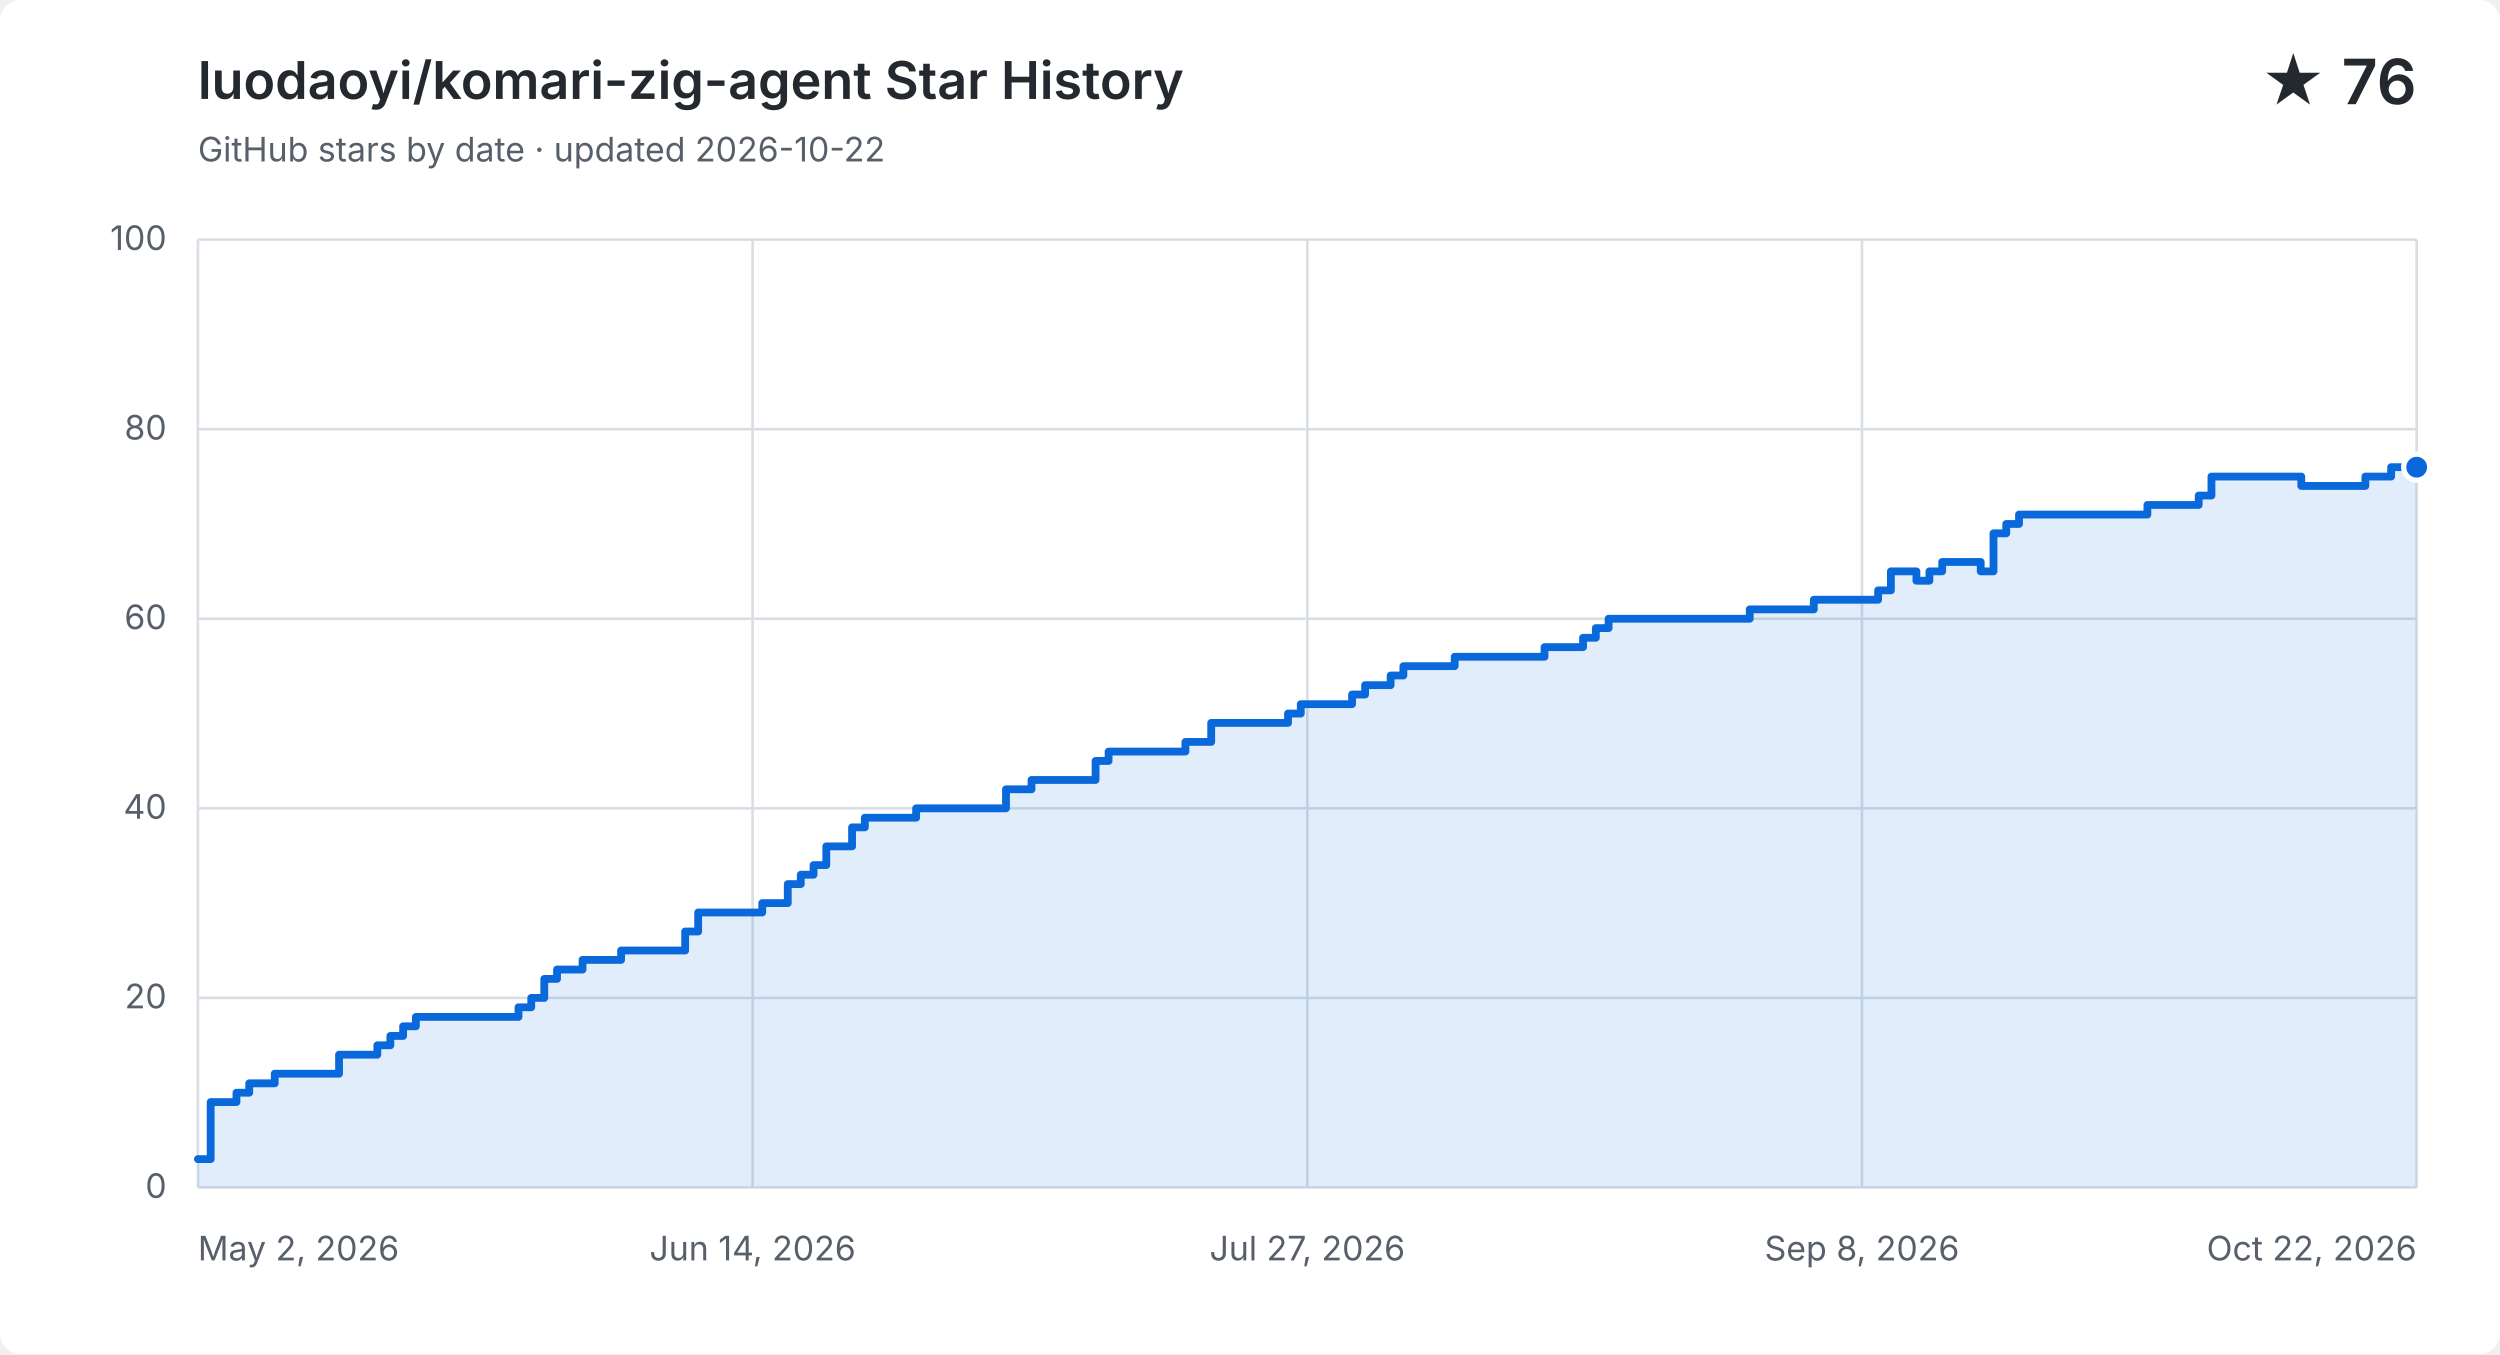
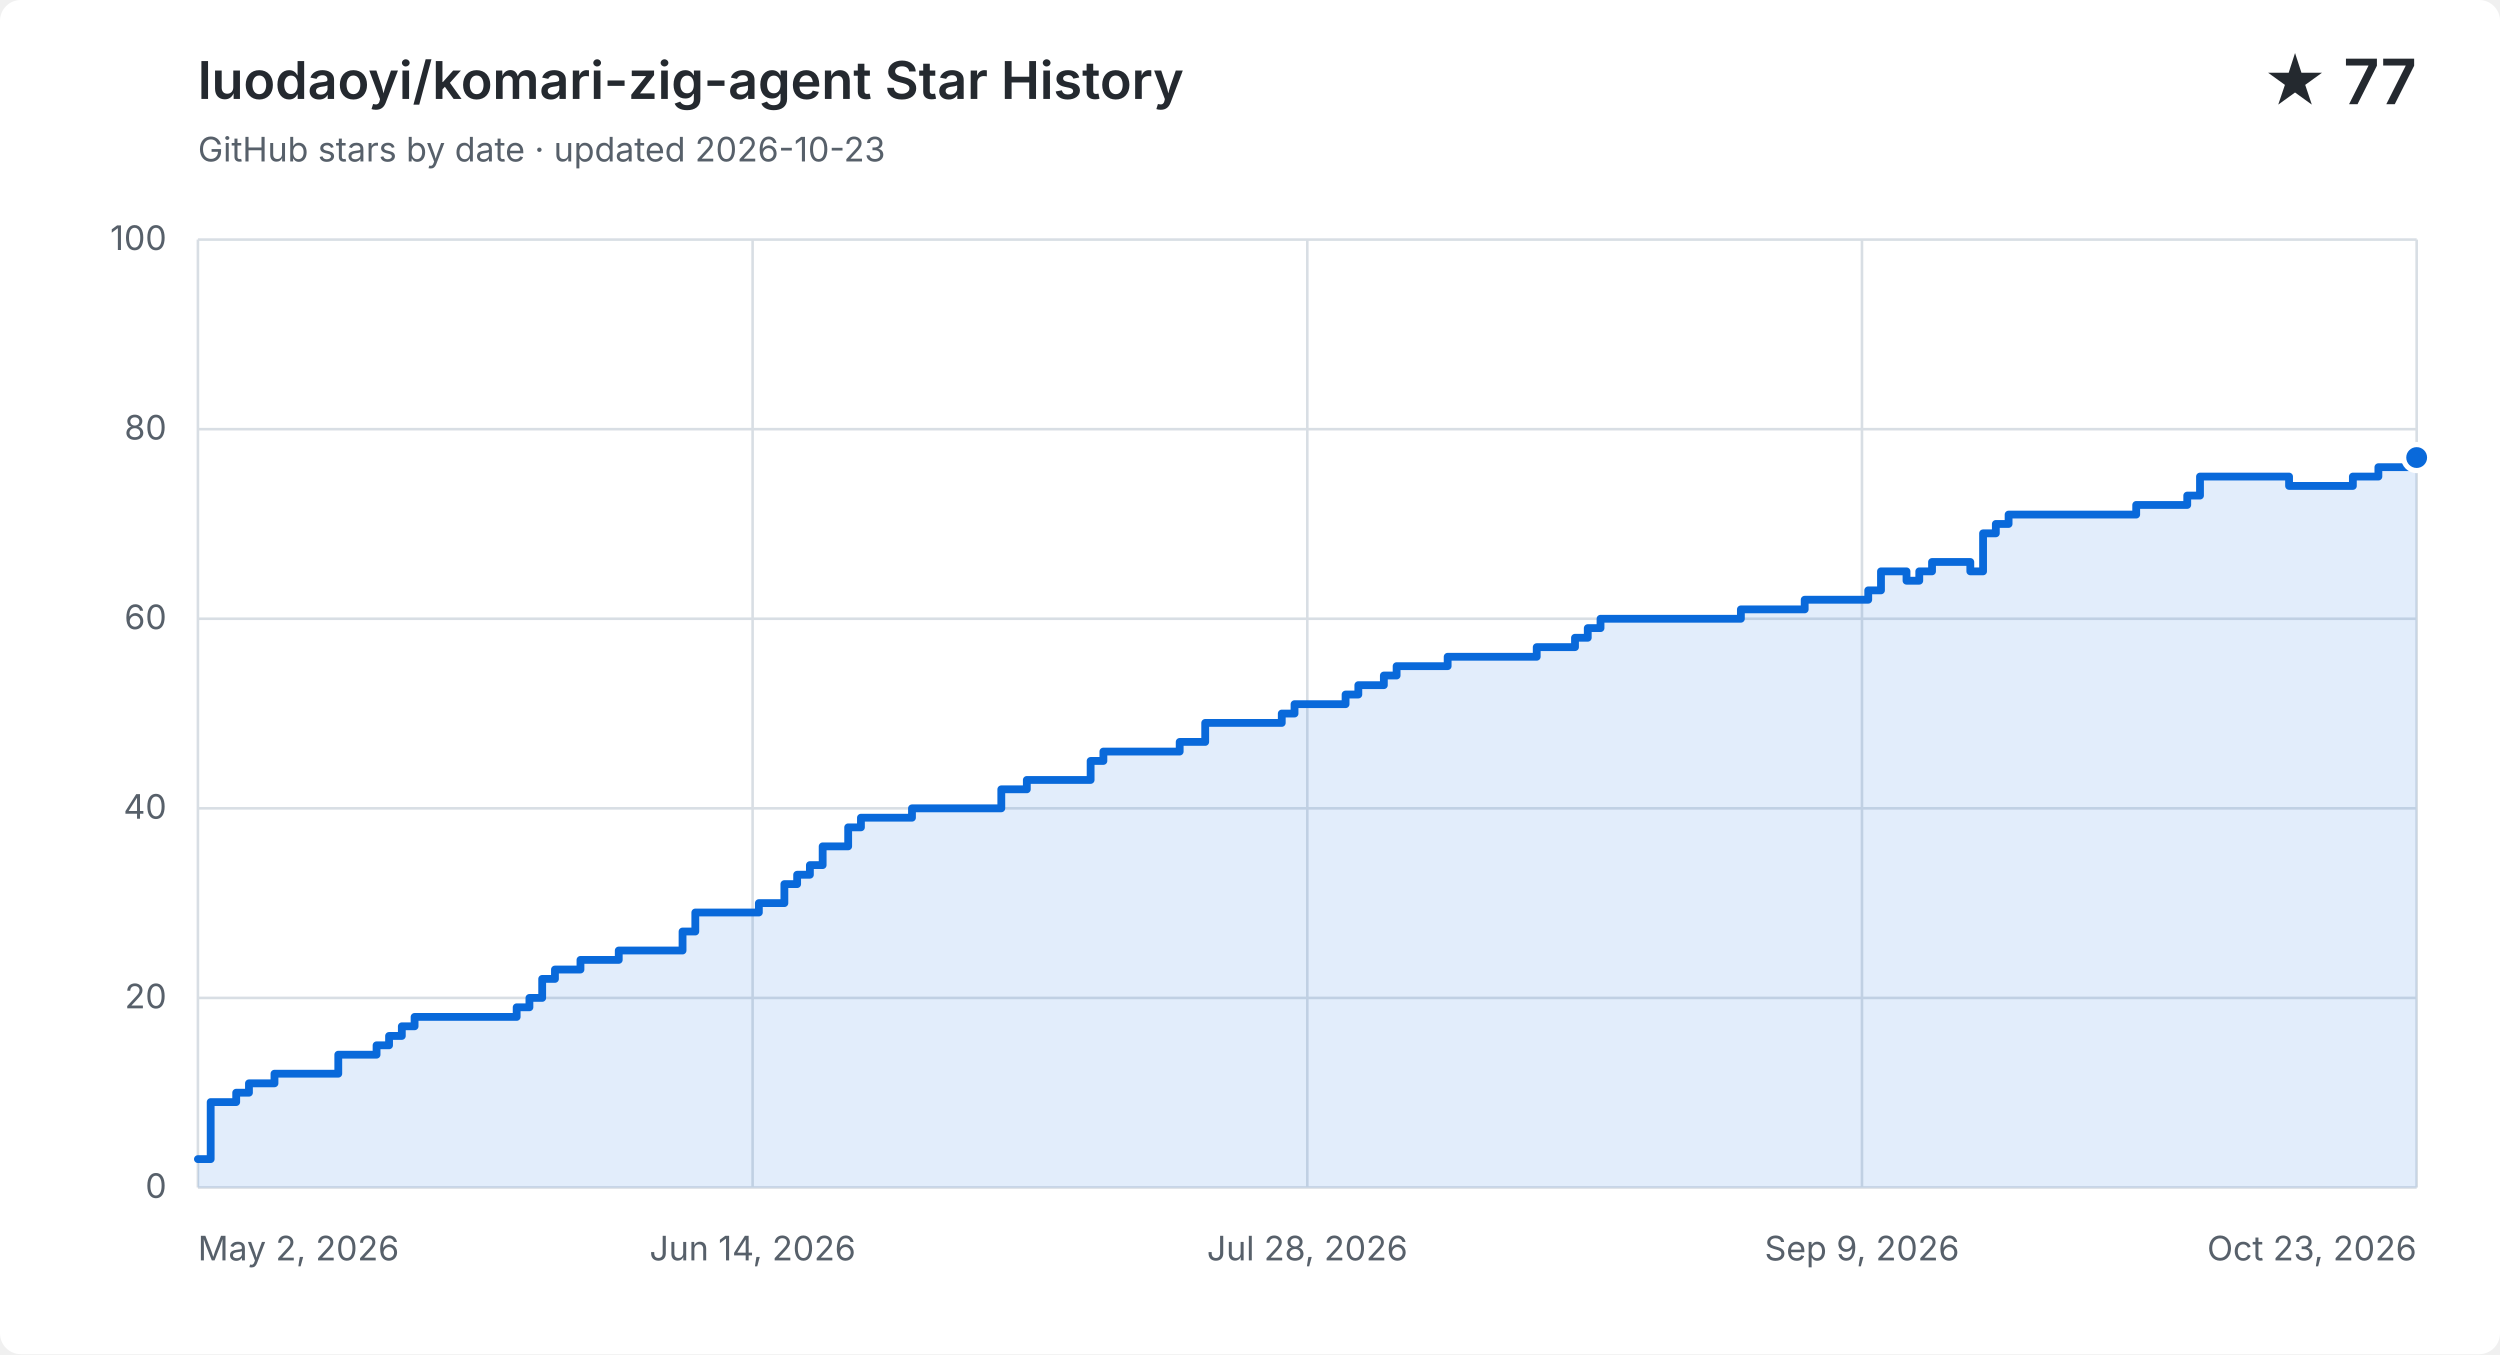
<svg xmlns="http://www.w3.org/2000/svg" width="960" height="520" viewBox="0 0 960 520" role="img" aria-labelledby="title description">
  <style>
    .background { fill: #ffffff; } .grid { fill: none; stroke: #d8dee4; stroke-width: 1; }
    .label, .subtitle { fill: #57606a; font: 13px -apple-system, BlinkMacSystemFont, "Segoe UI", sans-serif; }
    .heading, .value { fill: #24292f; font-family: -apple-system, BlinkMacSystemFont, "Segoe UI", sans-serif; }
    .heading { font-size: 20px; font-weight: 600; } .value { font-size: 24px; font-weight: 600; }
    .area { fill: #0969da; opacity: .12; } .line { fill: none; stroke: #0969da; stroke-linecap: round; stroke-linejoin: round; stroke-width: 3; }
    .point { fill: #0969da; stroke: #ffffff; stroke-width: 2; }
    @media (prefers-color-scheme: dark) {
      .background { fill: #0d1117; } .grid { stroke: #30363d; } .label, .subtitle { fill: #8b949e; }
      .heading, .value { fill: #f0f6fc; } .area { fill: #58a6ff; } .line { stroke: #58a6ff; } .point { fill: #58a6ff; stroke: #0d1117; }
    }
  </style>
  <rect class="background" width="960" height="520" rx="8" />
  <text class="heading" x="76" y="38">luodaoyi/komari-zig-agent Star History</text>
-   <text class="subtitle" x="76" y="62">GitHub stars by date · updated 2026-10-22</text>
-   <text class="value" x="928" y="40" text-anchor="end">★ 76</text>
+   <text class="subtitle" x="76" y="62">GitHub stars by date · updated 2026-10-23</text>
+   <text class="value" x="928" y="40" text-anchor="end">★ 77</text>
  <path class="grid" d="M 76 456.0 H 928" />
  <text class="label" x="64" y="460.0" text-anchor="end">0</text>
  <path class="grid" d="M 76 383.2 H 928" />
  <text class="label" x="64" y="387.2" text-anchor="end">20</text>
  <path class="grid" d="M 76 310.4 H 928" />
  <text class="label" x="64" y="314.4" text-anchor="end">40</text>
  <path class="grid" d="M 76 237.6 H 928" />
  <text class="label" x="64" y="241.6" text-anchor="end">60</text>
  <path class="grid" d="M 76 164.8 H 928" />
  <text class="label" x="64" y="168.8" text-anchor="end">80</text>
  <path class="grid" d="M 76 92.0 H 928" />
  <text class="label" x="64" y="96.0" text-anchor="end">100</text>
  <path class="grid" d="M 76.0 92 V 456" />
  <text class="label" x="76.0" y="484" text-anchor="start">May 2, 2026</text>
  <path class="grid" d="M 289.0 92 V 456" />
  <text class="label" x="289.0" y="484" text-anchor="middle">Jun 14, 2026</text>
  <path class="grid" d="M 502.0 92 V 456" />
-   <text class="label" x="502.0" y="484" text-anchor="middle">Jul 27, 2026</text>
+   <text class="label" x="502.0" y="484" text-anchor="middle">Jul 28, 2026</text>
  <path class="grid" d="M 715.0 92 V 456" />
-   <text class="label" x="715.0" y="484" text-anchor="middle">Sep 8, 2026</text>
+   <text class="label" x="715.0" y="484" text-anchor="middle">Sep 9, 2026</text>
  <path class="grid" d="M 928.0 92 V 456" />
-   <text class="label" x="928.0" y="484" text-anchor="end">Oct 22, 2026</text>
-   <path class="area" d="M 76.0 445.1 H 80.9 V 423.2 H 90.8 V 419.6 H 95.7 V 416.0 H 105.5 V 412.3 H 130.2 V 405.0 H 144.9 V 401.4 H 149.9 V 397.8 H 154.8 V 394.1 H 159.7 V 390.5 H 199.1 V 386.8 H 204.0 V 383.2 H 209.0 V 375.9 H 213.9 V 372.3 H 223.7 V 368.6 H 238.5 V 365.0 H 263.1 V 357.7 H 268.1 V 350.4 H 292.7 V 346.8 H 302.5 V 339.5 H 307.5 V 335.9 H 312.4 V 332.2 H 317.3 V 325.0 H 327.2 V 317.7 H 332.1 V 314.0 H 351.8 V 310.4 H 386.3 V 303.1 H 396.1 V 299.5 H 420.7 V 292.2 H 425.7 V 288.6 H 455.2 V 284.9 H 465.1 V 277.6 H 494.6 V 274.0 H 499.5 V 270.4 H 519.2 V 266.7 H 524.2 V 263.1 H 534.0 V 259.4 H 538.9 V 255.8 H 558.6 V 252.2 H 573.4 V 252.2 H 578.3 V 252.2 H 583.3 V 252.2 H 588.2 V 252.2 H 593.1 V 248.5 H 598.0 V 248.5 H 603.0 V 248.5 H 607.9 V 244.9 H 612.8 V 241.2 H 617.7 V 237.6 H 622.7 V 237.6 H 627.6 V 237.6 H 632.5 V 237.6 H 637.4 V 237.6 H 642.4 V 237.6 H 647.3 V 237.6 H 652.2 V 237.6 H 657.1 V 237.6 H 662.1 V 237.6 H 667.0 V 237.6 H 671.9 V 234.0 H 676.8 V 234.0 H 681.8 V 234.0 H 686.7 V 234.0 H 691.6 V 234.0 H 696.5 V 230.3 H 701.5 V 230.3 H 706.4 V 230.3 H 711.3 V 230.3 H 716.2 V 230.3 H 721.2 V 226.7 H 726.1 V 219.4 H 731.0 V 219.4 H 735.9 V 223.0 H 740.9 V 219.4 H 745.8 V 215.8 H 750.7 V 215.8 H 755.6 V 215.8 H 760.6 V 219.4 H 765.5 V 204.8 H 770.4 V 201.2 H 775.3 V 197.6 H 780.3 V 197.6 H 785.2 V 197.6 H 790.1 V 197.6 H 795.0 V 197.6 H 800.0 V 197.6 H 804.9 V 197.6 H 809.8 V 197.6 H 814.7 V 197.6 H 819.7 V 197.6 H 824.6 V 193.9 H 829.5 V 193.9 H 834.4 V 193.9 H 839.4 V 193.9 H 844.3 V 190.3 H 849.2 V 183.0 H 854.1 V 183.0 H 859.1 V 183.0 H 864.0 V 183.0 H 868.9 V 183.0 H 873.8 V 183.0 H 878.8 V 183.0 H 883.7 V 186.6 H 888.6 V 186.6 H 893.5 V 186.6 H 898.5 V 186.6 H 903.4 V 186.6 H 908.3 V 183.0 H 913.2 V 183.0 H 918.2 V 179.4 H 923.1 V 179.4 H 928.0 V 179.4 V 456 H 76.0 Z" />
-   <path class="line" d="M 76.0 445.1 H 80.9 V 423.2 H 90.8 V 419.6 H 95.7 V 416.0 H 105.5 V 412.3 H 130.2 V 405.0 H 144.9 V 401.4 H 149.9 V 397.8 H 154.8 V 394.1 H 159.7 V 390.5 H 199.1 V 386.8 H 204.0 V 383.2 H 209.0 V 375.9 H 213.9 V 372.3 H 223.7 V 368.6 H 238.5 V 365.0 H 263.1 V 357.7 H 268.1 V 350.4 H 292.7 V 346.8 H 302.5 V 339.5 H 307.5 V 335.9 H 312.4 V 332.2 H 317.3 V 325.0 H 327.2 V 317.7 H 332.1 V 314.0 H 351.8 V 310.4 H 386.3 V 303.1 H 396.1 V 299.5 H 420.7 V 292.2 H 425.7 V 288.6 H 455.2 V 284.9 H 465.1 V 277.6 H 494.6 V 274.0 H 499.5 V 270.4 H 519.2 V 266.7 H 524.2 V 263.1 H 534.0 V 259.4 H 538.9 V 255.8 H 558.6 V 252.2 H 573.4 V 252.2 H 578.3 V 252.2 H 583.3 V 252.2 H 588.2 V 252.2 H 593.1 V 248.5 H 598.0 V 248.5 H 603.0 V 248.5 H 607.9 V 244.9 H 612.8 V 241.2 H 617.7 V 237.6 H 622.7 V 237.6 H 627.6 V 237.6 H 632.5 V 237.6 H 637.4 V 237.6 H 642.4 V 237.6 H 647.3 V 237.6 H 652.2 V 237.6 H 657.1 V 237.6 H 662.1 V 237.6 H 667.0 V 237.6 H 671.9 V 234.0 H 676.8 V 234.0 H 681.8 V 234.0 H 686.7 V 234.0 H 691.6 V 234.0 H 696.5 V 230.3 H 701.5 V 230.3 H 706.4 V 230.3 H 711.3 V 230.3 H 716.2 V 230.3 H 721.2 V 226.7 H 726.1 V 219.4 H 731.0 V 219.4 H 735.9 V 223.0 H 740.9 V 219.4 H 745.8 V 215.8 H 750.7 V 215.8 H 755.6 V 215.8 H 760.6 V 219.4 H 765.5 V 204.8 H 770.4 V 201.2 H 775.3 V 197.6 H 780.3 V 197.6 H 785.2 V 197.6 H 790.1 V 197.6 H 795.0 V 197.6 H 800.0 V 197.6 H 804.9 V 197.6 H 809.8 V 197.6 H 814.7 V 197.6 H 819.7 V 197.6 H 824.6 V 193.9 H 829.5 V 193.9 H 834.4 V 193.9 H 839.4 V 193.9 H 844.3 V 190.3 H 849.2 V 183.0 H 854.1 V 183.0 H 859.1 V 183.0 H 864.0 V 183.0 H 868.9 V 183.0 H 873.8 V 183.0 H 878.8 V 183.0 H 883.7 V 186.6 H 888.6 V 186.6 H 893.5 V 186.6 H 898.5 V 186.6 H 903.4 V 186.6 H 908.3 V 183.0 H 913.2 V 183.0 H 918.2 V 179.4 H 923.1 V 179.4 H 928.0 V 179.4" />
-   <circle class="point" cx="928.0" cy="179.4" r="5" />
+   <text class="label" x="928.0" y="484" text-anchor="end">Oct 23, 2026</text>
+   <path class="area" d="M 76.0 445.1 H 80.9 V 423.2 H 90.7 V 419.6 H 95.6 V 416.0 H 105.4 V 412.3 H 129.9 V 405.0 H 144.6 V 401.4 H 149.4 V 397.8 H 154.3 V 394.1 H 159.2 V 390.5 H 198.4 V 386.8 H 203.3 V 383.2 H 208.2 V 375.9 H 213.1 V 372.3 H 222.9 V 368.6 H 237.6 V 365.0 H 262.1 V 357.7 H 267.0 V 350.4 H 291.4 V 346.8 H 301.2 V 339.5 H 306.1 V 335.9 H 311.0 V 332.2 H 315.9 V 325.0 H 325.7 V 317.7 H 330.6 V 314.0 H 350.2 V 310.4 H 384.5 V 303.1 H 394.3 V 299.5 H 418.8 V 292.2 H 423.7 V 288.6 H 453.0 V 284.9 H 462.8 V 277.6 H 492.2 V 274.0 H 497.1 V 270.4 H 516.7 V 266.7 H 521.6 V 263.1 H 531.4 V 259.4 H 536.3 V 255.8 H 555.9 V 252.2 H 570.6 V 252.2 H 575.4 V 252.2 H 580.3 V 252.2 H 585.2 V 252.2 H 590.1 V 248.5 H 595.0 V 248.5 H 599.9 V 248.5 H 604.8 V 244.9 H 609.7 V 241.2 H 614.6 V 237.6 H 619.5 V 237.6 H 624.4 V 237.6 H 629.3 V 237.6 H 634.2 V 237.6 H 639.1 V 237.6 H 644.0 V 237.6 H 648.9 V 237.6 H 653.8 V 237.6 H 658.7 V 237.6 H 663.6 V 237.6 H 668.5 V 234.0 H 673.4 V 234.0 H 678.3 V 234.0 H 683.2 V 234.0 H 688.1 V 234.0 H 693.0 V 230.3 H 697.9 V 230.3 H 702.8 V 230.3 H 707.7 V 230.3 H 712.6 V 230.3 H 717.4 V 226.7 H 722.3 V 219.4 H 727.2 V 219.4 H 732.1 V 223.0 H 737.0 V 219.4 H 741.9 V 215.8 H 746.8 V 215.8 H 751.7 V 215.8 H 756.6 V 219.4 H 761.5 V 204.8 H 766.4 V 201.2 H 771.3 V 197.6 H 776.2 V 197.6 H 781.1 V 197.6 H 786.0 V 197.6 H 790.9 V 197.6 H 795.8 V 197.6 H 800.7 V 197.6 H 805.6 V 197.6 H 810.5 V 197.6 H 815.4 V 197.6 H 820.3 V 193.9 H 825.2 V 193.9 H 830.1 V 193.9 H 835.0 V 193.9 H 839.9 V 190.3 H 844.8 V 183.0 H 849.7 V 183.0 H 854.6 V 183.0 H 859.4 V 183.0 H 864.3 V 183.0 H 869.2 V 183.0 H 874.1 V 183.0 H 879.0 V 186.6 H 883.9 V 186.6 H 888.8 V 186.6 H 893.7 V 186.6 H 898.6 V 186.6 H 903.5 V 183.0 H 908.4 V 183.0 H 913.3 V 179.4 H 918.2 V 179.4 H 923.1 V 179.4 H 928.0 V 175.7 V 456 H 76.0 Z" />
+   <path class="line" d="M 76.0 445.1 H 80.9 V 423.2 H 90.7 V 419.6 H 95.6 V 416.0 H 105.4 V 412.3 H 129.9 V 405.0 H 144.6 V 401.4 H 149.4 V 397.8 H 154.3 V 394.1 H 159.2 V 390.5 H 198.4 V 386.8 H 203.3 V 383.2 H 208.2 V 375.9 H 213.1 V 372.3 H 222.9 V 368.6 H 237.6 V 365.0 H 262.1 V 357.7 H 267.0 V 350.4 H 291.4 V 346.8 H 301.2 V 339.5 H 306.1 V 335.9 H 311.0 V 332.2 H 315.9 V 325.0 H 325.7 V 317.7 H 330.6 V 314.0 H 350.2 V 310.4 H 384.5 V 303.1 H 394.3 V 299.5 H 418.8 V 292.2 H 423.7 V 288.6 H 453.0 V 284.9 H 462.8 V 277.6 H 492.2 V 274.0 H 497.1 V 270.4 H 516.7 V 266.7 H 521.6 V 263.1 H 531.4 V 259.4 H 536.3 V 255.8 H 555.9 V 252.2 H 570.6 V 252.2 H 575.4 V 252.2 H 580.3 V 252.2 H 585.2 V 252.2 H 590.1 V 248.5 H 595.0 V 248.5 H 599.9 V 248.5 H 604.8 V 244.9 H 609.7 V 241.2 H 614.6 V 237.6 H 619.5 V 237.6 H 624.4 V 237.6 H 629.3 V 237.6 H 634.2 V 237.6 H 639.1 V 237.6 H 644.0 V 237.6 H 648.9 V 237.6 H 653.8 V 237.6 H 658.7 V 237.6 H 663.6 V 237.6 H 668.5 V 234.0 H 673.4 V 234.0 H 678.3 V 234.0 H 683.2 V 234.0 H 688.1 V 234.0 H 693.0 V 230.3 H 697.9 V 230.3 H 702.8 V 230.3 H 707.7 V 230.3 H 712.6 V 230.3 H 717.4 V 226.7 H 722.3 V 219.4 H 727.2 V 219.4 H 732.1 V 223.0 H 737.0 V 219.4 H 741.9 V 215.8 H 746.8 V 215.8 H 751.7 V 215.8 H 756.6 V 219.4 H 761.5 V 204.8 H 766.4 V 201.2 H 771.3 V 197.6 H 776.2 V 197.6 H 781.1 V 197.6 H 786.0 V 197.6 H 790.9 V 197.6 H 795.8 V 197.6 H 800.7 V 197.6 H 805.6 V 197.6 H 810.5 V 197.6 H 815.4 V 197.6 H 820.3 V 193.9 H 825.2 V 193.9 H 830.1 V 193.9 H 835.0 V 193.9 H 839.9 V 190.3 H 844.8 V 183.0 H 849.7 V 183.0 H 854.6 V 183.0 H 859.4 V 183.0 H 864.3 V 183.0 H 869.2 V 183.0 H 874.1 V 183.0 H 879.0 V 186.6 H 883.9 V 186.6 H 888.8 V 186.6 H 893.7 V 186.6 H 898.6 V 186.6 H 903.5 V 183.0 H 908.4 V 183.0 H 913.3 V 179.4 H 918.2 V 179.4 H 923.1 V 179.4 H 928.0 V 175.7" />
+   <circle class="point" cx="928.0" cy="175.7" r="5" />
</svg>
